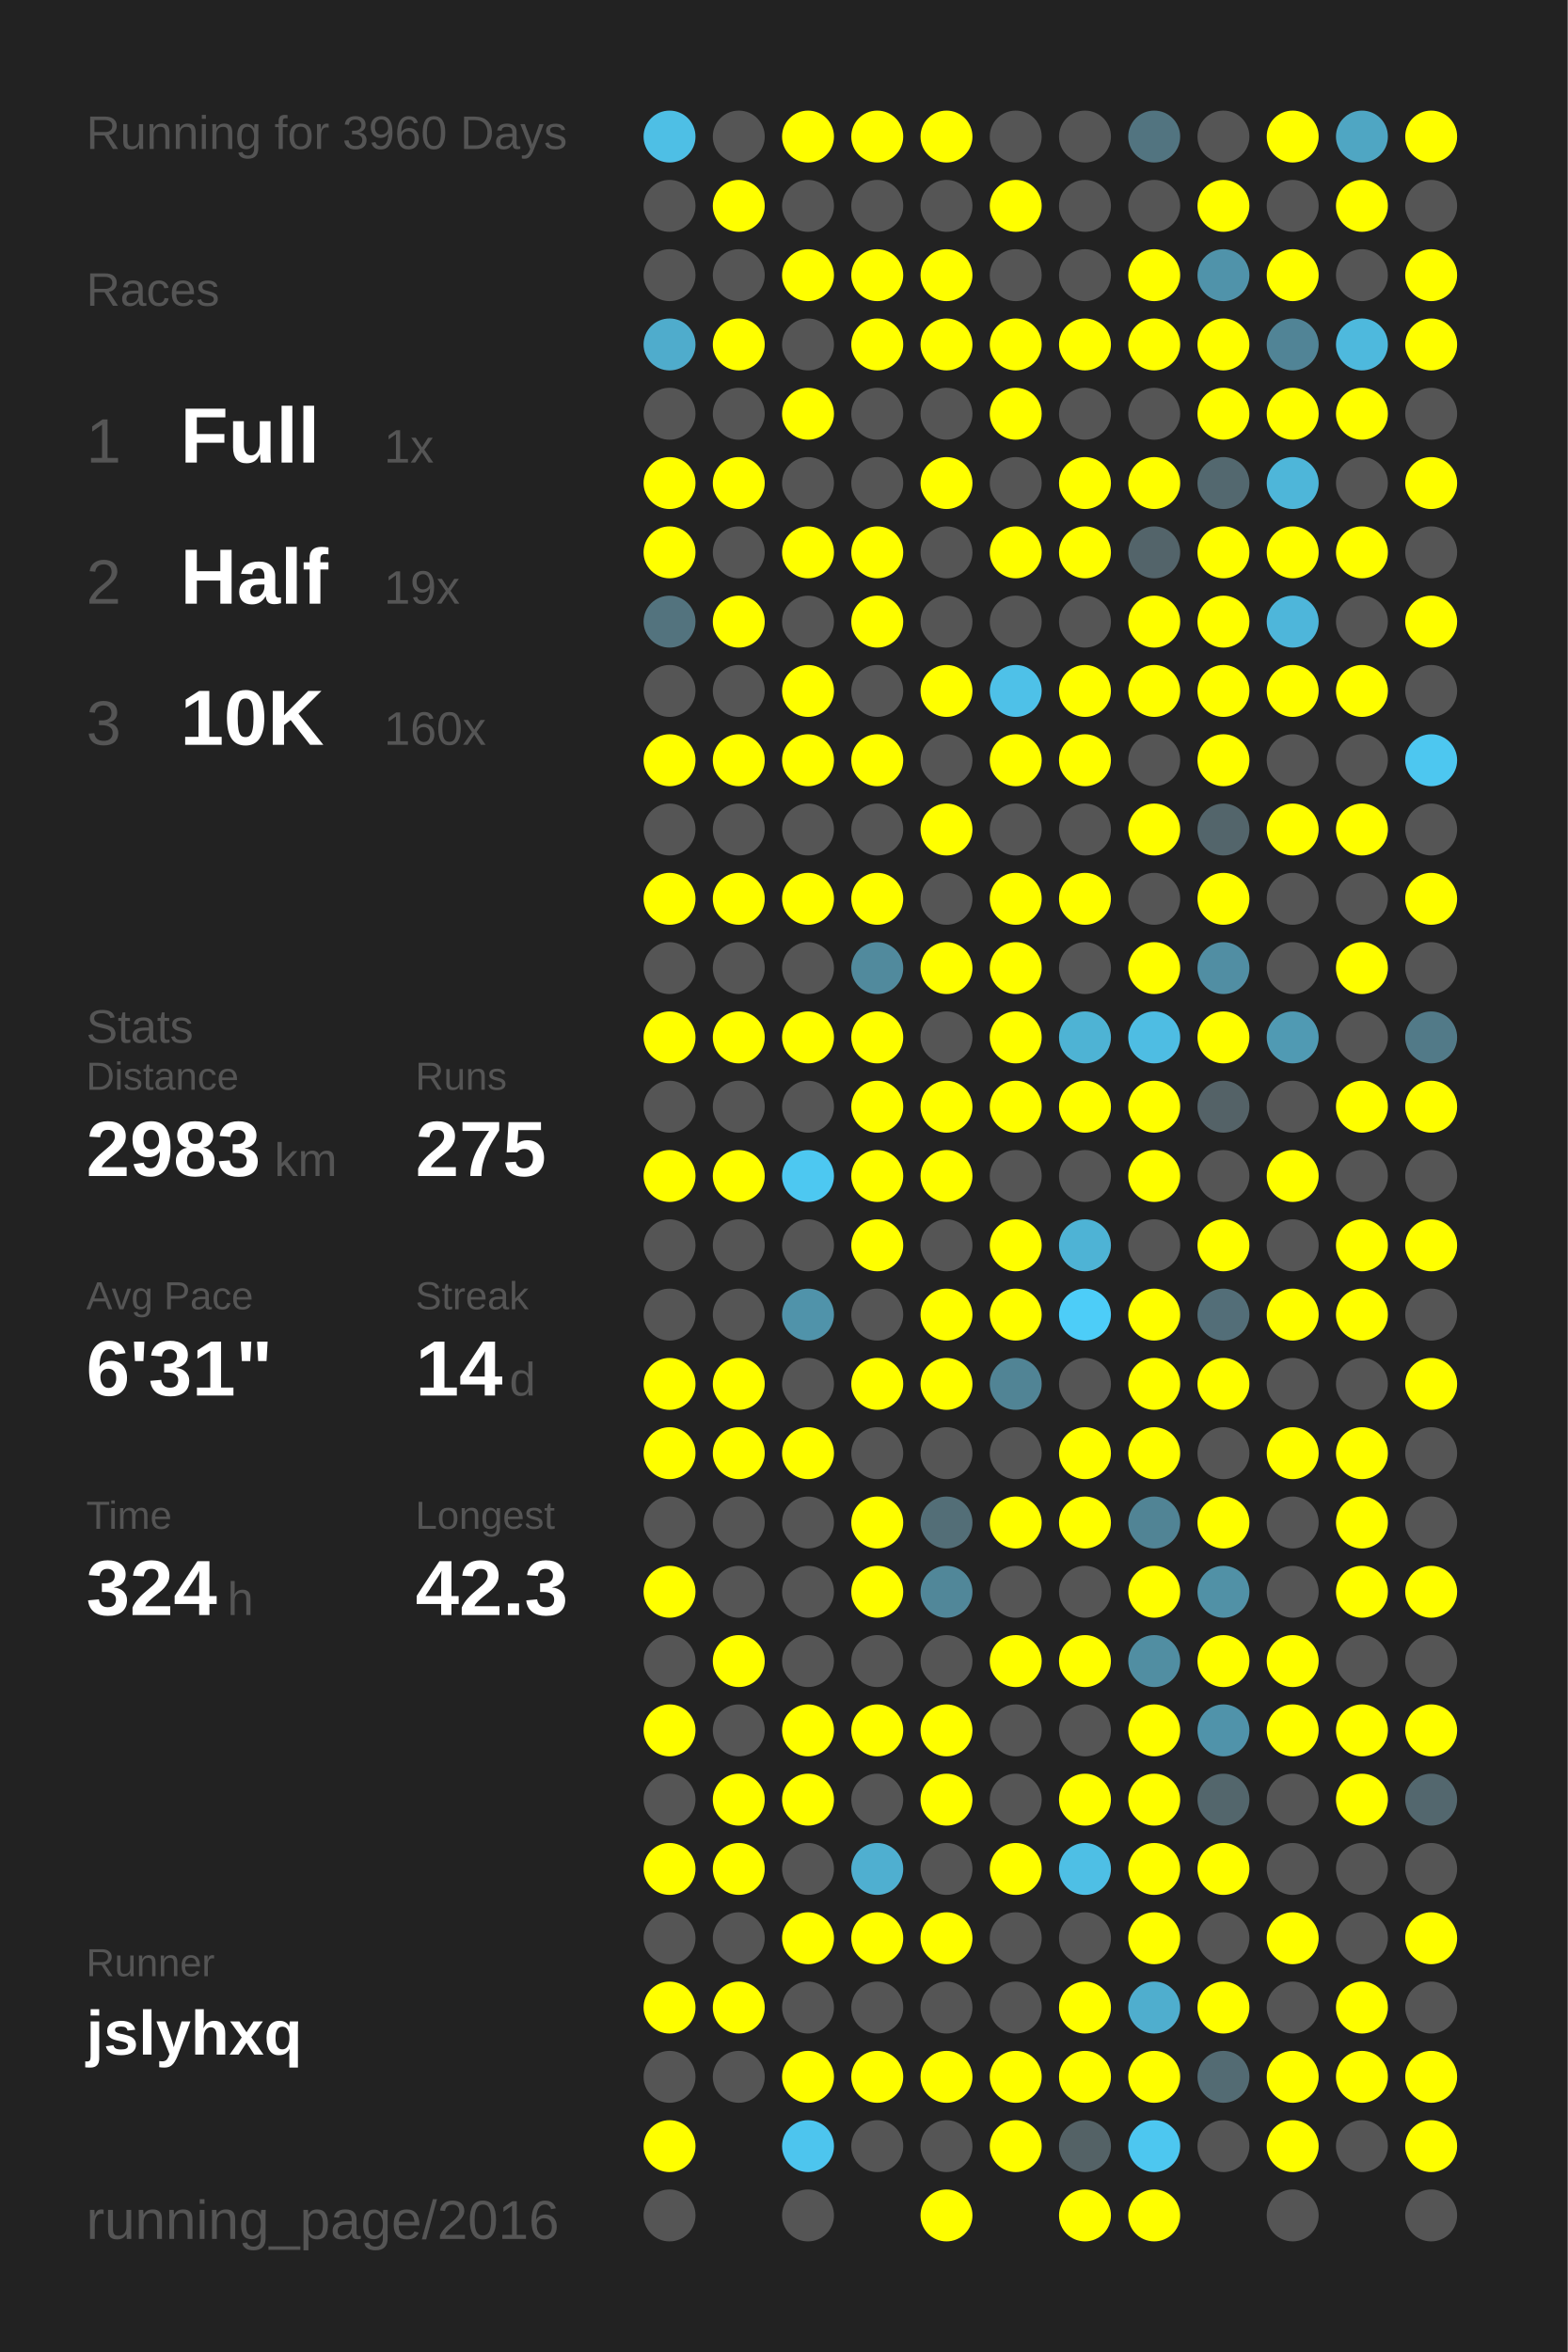
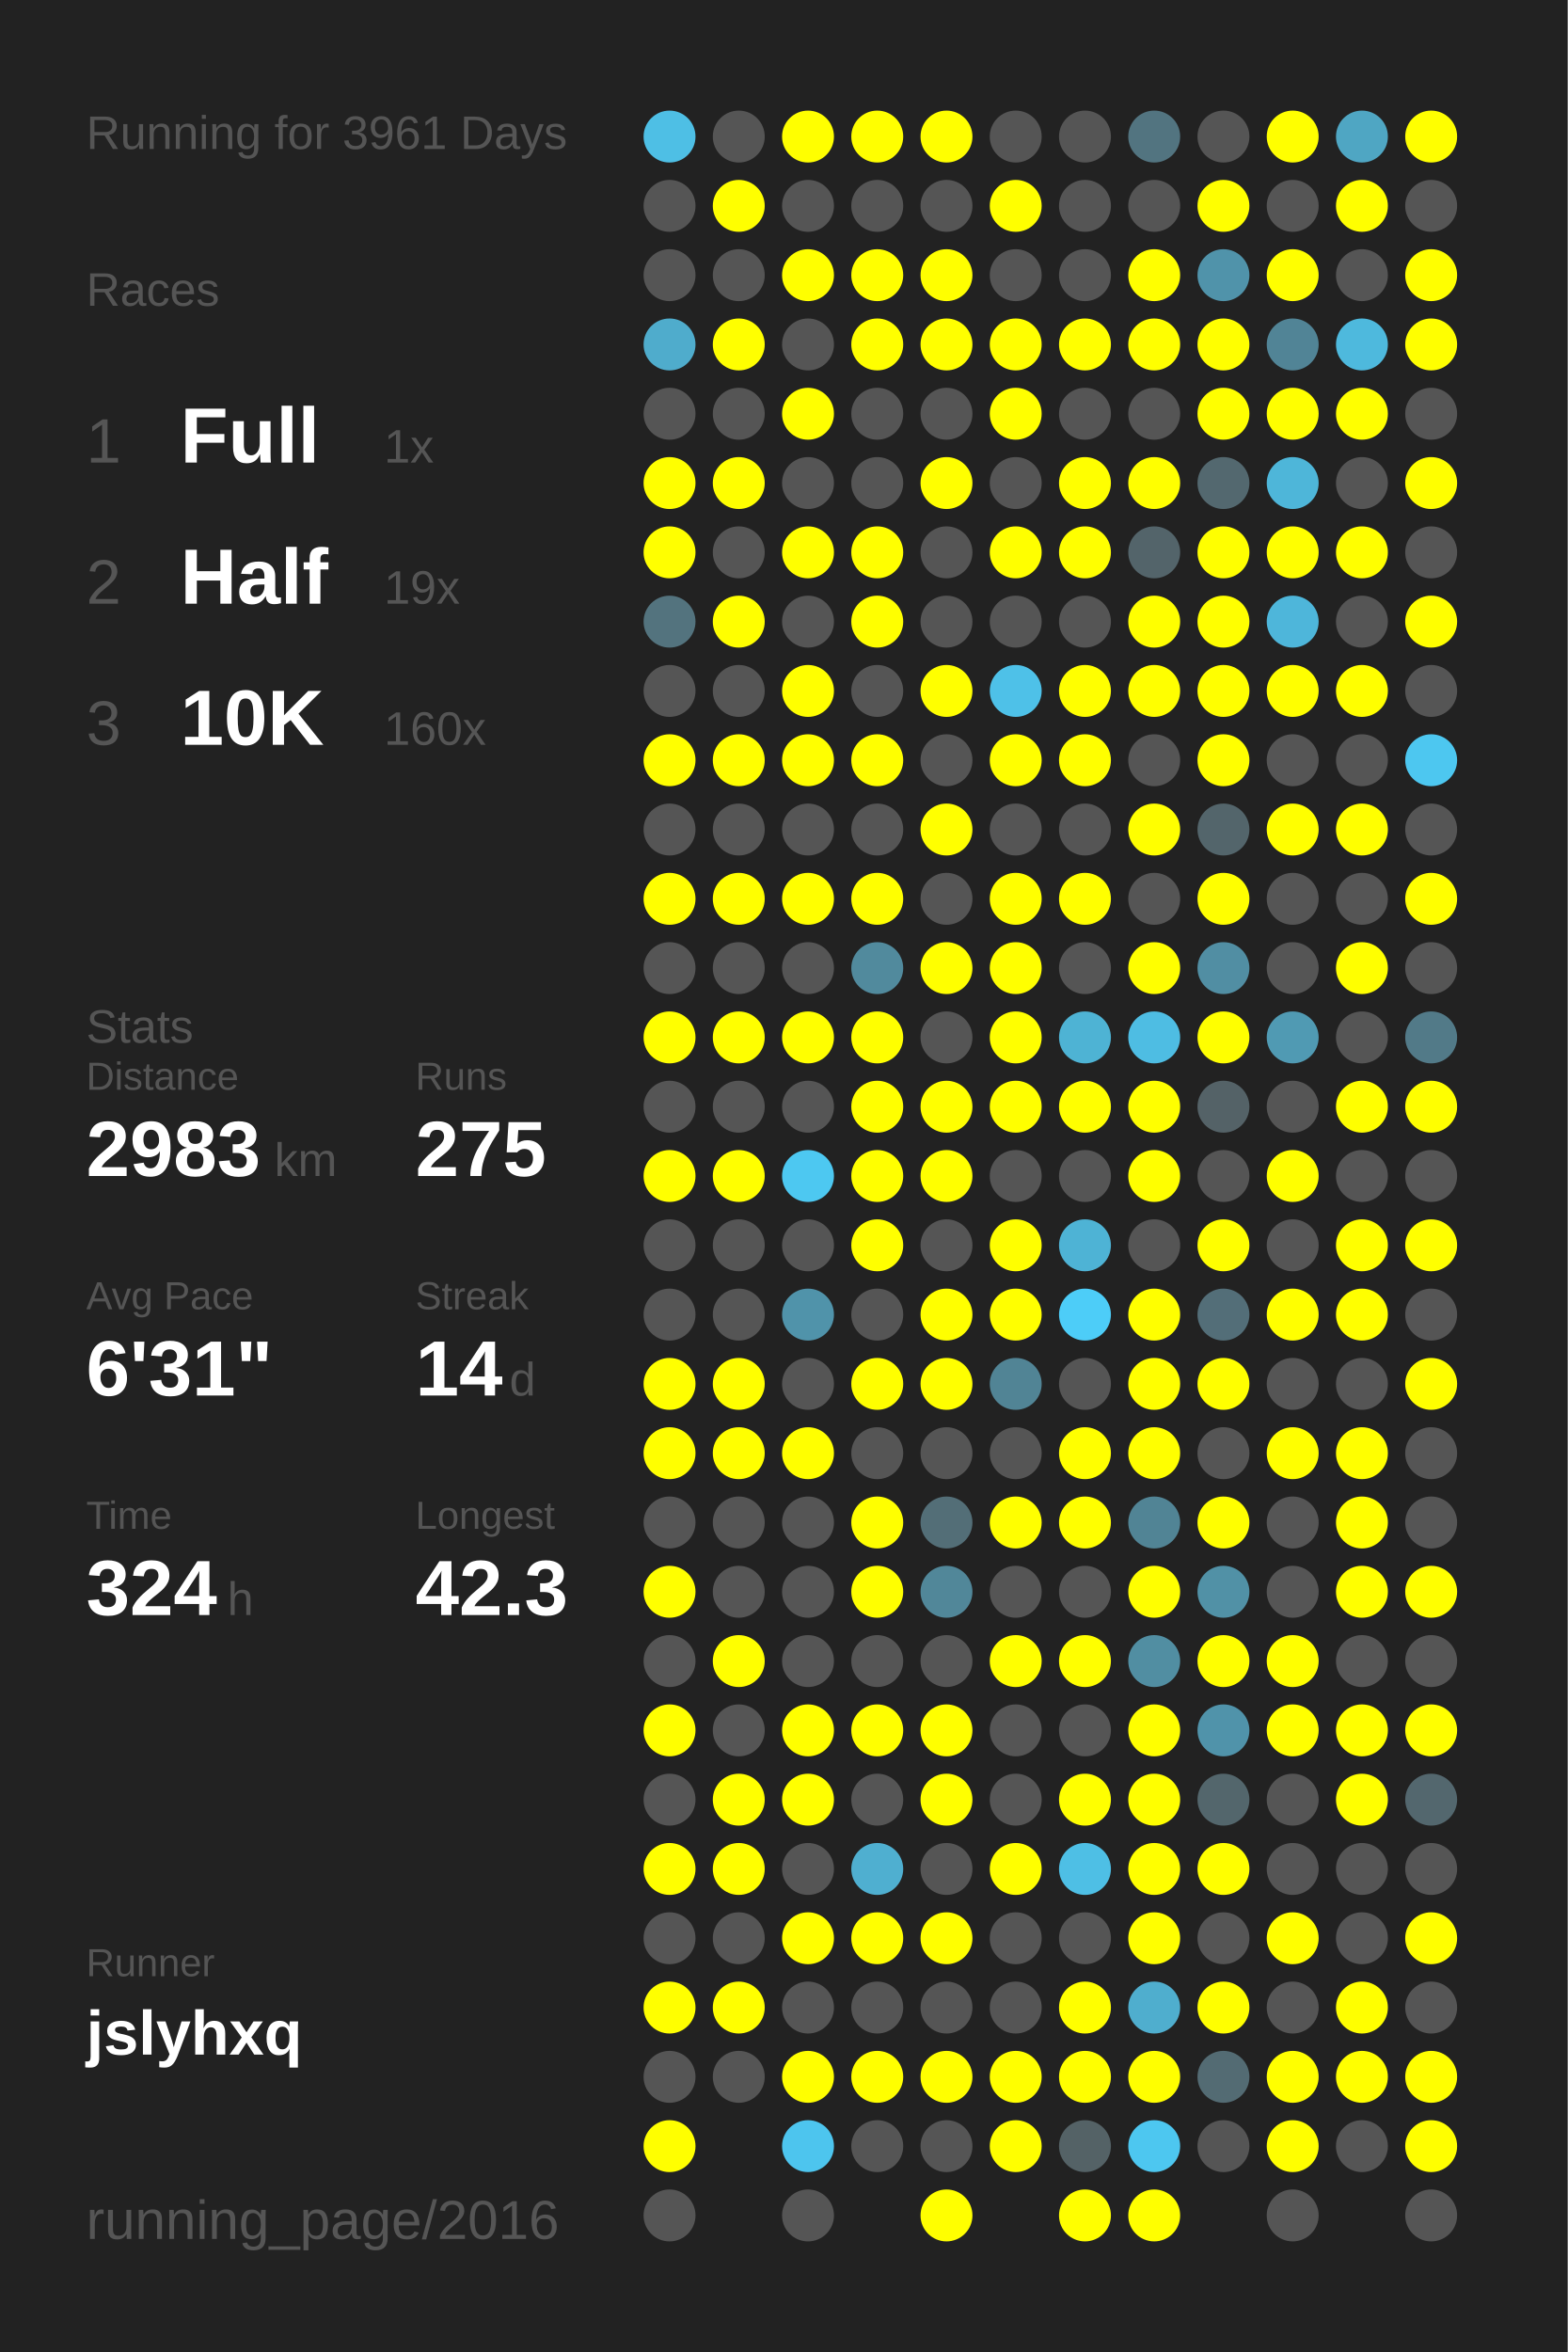
<svg xmlns="http://www.w3.org/2000/svg" baseProfile="full" height="300mm" version="1.1" viewBox="0,0,200,300" width="200mm">
  <defs />
  <rect fill="#222222" height="300" width="200" x="0" y="0" />
-   <text fill="#555555" style="font-size:6px; font-family:Arial;" x="11" y="19">Running for 3960 Days</text>
+   <text fill="#555555" style="font-size:6px; font-family:Arial;" x="11" y="19">Running for 3961 Days</text>
  <text fill="#555555" style="font-size:6px; font-family:Arial;" x="11" y="39">Races</text>
  <text fill="#555555" style="font-size:8px; font-family:Arial;" x="11" y="59">1</text>
  <text fill="#FFFFFF" style="font-size:10px; font-family:Arial; font-weight:bold;" x="23" y="59">Full</text>
  <text fill="#555555" style="font-size:6px; font-family:Arial;" x="49" y="59">1x</text>
  <text fill="#555555" style="font-size:8px; font-family:Arial;" x="11" y="77">2</text>
  <text fill="#FFFFFF" style="font-size:10px; font-family:Arial; font-weight:bold;" x="23" y="77">Half</text>
  <text fill="#555555" style="font-size:6px; font-family:Arial;" x="49" y="77">19x</text>
  <text fill="#555555" style="font-size:8px; font-family:Arial;" x="11" y="95">3</text>
  <text fill="#FFFFFF" style="font-size:10px; font-family:Arial; font-weight:bold;" x="23" y="95">10K</text>
  <text fill="#555555" style="font-size:6px; font-family:Arial;" x="49" y="95">160x</text>
  <text fill="#555555" style="font-size:6px; font-family:Arial;" x="11" y="133">Stats</text>
  <text fill="#555555" style="font-size:5px; font-family:Arial;" x="11" y="139">Distance</text>
  <text fill="#FFFFFF" style="font-size:10px; font-family:Arial; font-weight:bold;" x="11" y="150">2983</text>
  <text fill="#555555" style="font-size:6px; font-family:Arial;" x="35" y="150">km</text>
  <text fill="#555555" style="font-size:5px; font-family:Arial;" x="53" y="139">Runs</text>
  <text fill="#FFFFFF" style="font-size:10px; font-family:Arial; font-weight:bold;" x="53" y="150">275</text>
  <text fill="#555555" style="font-size:5px; font-family:Arial;" x="11" y="167">Avg Pace</text>
  <text fill="#FFFFFF" style="font-size:10px; font-family:Arial; font-weight:bold;" x="11" y="178">6'31"</text>
  <text fill="#555555" style="font-size:5px; font-family:Arial;" x="53" y="167">Streak</text>
  <text fill="#FFFFFF" style="font-size:10px; font-family:Arial; font-weight:bold;" x="53" y="178">14</text>
  <text fill="#555555" style="font-size:6px; font-family:Arial;" x="65" y="178">d</text>
  <text fill="#555555" style="font-size:5px; font-family:Arial;" x="11" y="195">Time</text>
  <text fill="#FFFFFF" style="font-size:10px; font-family:Arial; font-weight:bold;" x="11" y="206">324</text>
  <text fill="#555555" style="font-size:6px; font-family:Arial;" x="29" y="206">h</text>
  <text fill="#555555" style="font-size:5px; font-family:Arial;" x="53" y="195">Longest</text>
  <text fill="#FFFFFF" style="font-size:10px; font-family:Arial; font-weight:bold;" x="53" y="206">42.3</text>
  <text fill="#555555" style="font-size:5px; font-family:Arial;" x="11" y="252.065">Runner</text>
  <text fill="#FFFFFF" style="font-size:8px; font-family:Arial; font-weight:bold;" x="11" y="262.065">jslyhxq</text>
  <text fill="#555555" style="font-size:7px; font-family:Arial;" x="11" y="285.581">running_page/2016</text>
  <circle cx="85.417" cy="17.419" fill="#4ebfe5" r="3.312" />
  <circle cx="85.417" cy="26.258" fill="#555555" r="3.312" />
  <circle cx="85.417" cy="35.097" fill="#555555" r="3.312" />
  <circle cx="85.417" cy="43.935" fill="#4faccc" r="3.312" />
  <circle cx="85.417" cy="52.774" fill="#555555" r="3.312" />
  <circle cx="85.417" cy="61.613" fill="#FFFF00" r="3.312" />
  <circle cx="85.417" cy="70.452" fill="#FFFF00" r="3.312" />
  <circle cx="85.417" cy="79.29" fill="#53737e" r="3.312" />
  <circle cx="85.417" cy="88.129" fill="#555555" r="3.312" />
  <circle cx="85.417" cy="96.968" fill="#FFFF00" r="3.312" />
  <circle cx="85.417" cy="105.806" fill="#555555" r="3.312" />
  <circle cx="85.417" cy="114.645" fill="#FFFF00" r="3.312" />
  <circle cx="85.417" cy="123.484" fill="#555555" r="3.312" />
  <circle cx="85.417" cy="132.323" fill="#FFFF00" r="3.312" />
  <circle cx="85.417" cy="141.161" fill="#555555" r="3.312" />
  <circle cx="85.417" cy="150" fill="#FFFF00" r="3.312" />
  <circle cx="85.417" cy="158.839" fill="#555555" r="3.312" />
  <circle cx="85.417" cy="167.677" fill="#555555" r="3.312" />
  <circle cx="85.417" cy="176.516" fill="#FFFF00" r="3.312" />
  <circle cx="85.417" cy="185.355" fill="#FFFF00" r="3.312" />
  <circle cx="85.417" cy="194.194" fill="#555555" r="3.312" />
  <circle cx="85.417" cy="203.032" fill="#FFFF00" r="3.312" />
  <circle cx="85.417" cy="211.871" fill="#555555" r="3.312" />
  <circle cx="85.417" cy="220.71" fill="#FFFF00" r="3.312" />
  <circle cx="85.417" cy="229.548" fill="#555555" r="3.312" />
  <circle cx="85.417" cy="238.387" fill="#FFFF00" r="3.312" />
  <circle cx="85.417" cy="247.226" fill="#555555" r="3.312" />
  <circle cx="85.417" cy="256.065" fill="#FFFF00" r="3.312" />
  <circle cx="85.417" cy="264.903" fill="#555555" r="3.312" />
  <circle cx="85.417" cy="273.742" fill="#FFFF00" r="3.312" />
  <circle cx="85.417" cy="282.581" fill="#555555" r="3.312" />
  <circle cx="94.25" cy="17.419" fill="#555555" r="3.312" />
  <circle cx="94.25" cy="26.258" fill="#FFFF00" r="3.312" />
  <circle cx="94.25" cy="35.097" fill="#555555" r="3.312" />
  <circle cx="94.25" cy="43.935" fill="#FFFF00" r="3.312" />
  <circle cx="94.25" cy="52.774" fill="#555555" r="3.312" />
  <circle cx="94.25" cy="61.613" fill="#FFFF00" r="3.312" />
  <circle cx="94.25" cy="70.452" fill="#555555" r="3.312" />
  <circle cx="94.25" cy="79.29" fill="#FFFF00" r="3.312" />
  <circle cx="94.25" cy="88.129" fill="#555555" r="3.312" />
  <circle cx="94.25" cy="96.968" fill="#FFFF00" r="3.312" />
  <circle cx="94.25" cy="105.806" fill="#555555" r="3.312" />
  <circle cx="94.25" cy="114.645" fill="#FFFF00" r="3.312" />
  <circle cx="94.25" cy="123.484" fill="#555555" r="3.312" />
  <circle cx="94.25" cy="132.323" fill="#FFFF00" r="3.312" />
  <circle cx="94.25" cy="141.161" fill="#555555" r="3.312" />
  <circle cx="94.25" cy="150" fill="#FFFF00" r="3.312" />
  <circle cx="94.25" cy="158.839" fill="#555555" r="3.312" />
  <circle cx="94.25" cy="167.677" fill="#555555" r="3.312" />
  <circle cx="94.25" cy="176.516" fill="#FFFF00" r="3.312" />
  <circle cx="94.25" cy="185.355" fill="#FFFF00" r="3.312" />
  <circle cx="94.25" cy="194.194" fill="#555555" r="3.312" />
  <circle cx="94.25" cy="203.032" fill="#555555" r="3.312" />
  <circle cx="94.25" cy="211.871" fill="#FFFF00" r="3.312" />
  <circle cx="94.25" cy="220.71" fill="#555555" r="3.312" />
  <circle cx="94.25" cy="229.548" fill="#FFFF00" r="3.312" />
  <circle cx="94.25" cy="238.387" fill="#FFFF00" r="3.312" />
  <circle cx="94.25" cy="247.226" fill="#555555" r="3.312" />
  <circle cx="94.25" cy="256.065" fill="#FFFF00" r="3.312" />
  <circle cx="94.25" cy="264.903" fill="#555555" r="3.312" />
  <circle cx="103.083" cy="17.419" fill="#FFFF00" r="3.312" />
  <circle cx="103.083" cy="26.258" fill="#555555" r="3.312" />
  <circle cx="103.083" cy="35.097" fill="#FFFF00" r="3.312" />
  <circle cx="103.083" cy="43.935" fill="#555555" r="3.312" />
  <circle cx="103.083" cy="52.774" fill="#FFFF00" r="3.312" />
  <circle cx="103.083" cy="61.613" fill="#555555" r="3.312" />
  <circle cx="103.083" cy="70.452" fill="#FFFF00" r="3.312" />
  <circle cx="103.083" cy="79.29" fill="#555555" r="3.312" />
  <circle cx="103.083" cy="88.129" fill="#FFFF00" r="3.312" />
  <circle cx="103.083" cy="96.968" fill="#FFFF00" r="3.312" />
  <circle cx="103.083" cy="105.806" fill="#555555" r="3.312" />
  <circle cx="103.083" cy="114.645" fill="#FFFF00" r="3.312" />
  <circle cx="103.083" cy="123.484" fill="#555555" r="3.312" />
  <circle cx="103.083" cy="132.323" fill="#FFFF00" r="3.312" />
  <circle cx="103.083" cy="141.161" fill="#555555" r="3.312" />
  <circle cx="103.083" cy="150" fill="#4dc8f1" r="3.312" />
  <circle cx="103.083" cy="158.839" fill="#555555" r="3.312" />
  <circle cx="103.083" cy="167.677" fill="#5093aa" r="3.312" />
  <circle cx="103.083" cy="176.516" fill="#555555" r="3.312" />
  <circle cx="103.083" cy="185.355" fill="#FFFF00" r="3.312" />
  <circle cx="103.083" cy="194.194" fill="#555555" r="3.312" />
  <circle cx="103.083" cy="203.032" fill="#555555" r="3.312" />
  <circle cx="103.083" cy="211.871" fill="#555555" r="3.312" />
  <circle cx="103.083" cy="220.71" fill="#FFFF00" r="3.312" />
  <circle cx="103.083" cy="229.548" fill="#FFFF00" r="3.312" />
  <circle cx="103.083" cy="238.387" fill="#555555" r="3.312" />
  <circle cx="103.083" cy="247.226" fill="#FFFF00" r="3.312" />
  <circle cx="103.083" cy="256.065" fill="#555555" r="3.312" />
  <circle cx="103.083" cy="264.903" fill="#FFFF00" r="3.312" />
  <circle cx="103.083" cy="273.742" fill="#4dc5ee" r="3.312" />
  <circle cx="103.083" cy="282.581" fill="#555555" r="3.312" />
  <circle cx="111.917" cy="17.419" fill="#FFFF00" r="3.312" />
  <circle cx="111.917" cy="26.258" fill="#555555" r="3.312" />
  <circle cx="111.917" cy="35.097" fill="#FFFF00" r="3.312" />
  <circle cx="111.917" cy="43.935" fill="#FFFF00" r="3.312" />
  <circle cx="111.917" cy="52.774" fill="#555555" r="3.312" />
  <circle cx="111.917" cy="61.613" fill="#555555" r="3.312" />
  <circle cx="111.917" cy="70.452" fill="#FFFF00" r="3.312" />
  <circle cx="111.917" cy="79.29" fill="#FFFF00" r="3.312" />
  <circle cx="111.917" cy="88.129" fill="#555555" r="3.312" />
  <circle cx="111.917" cy="96.968" fill="#FFFF00" r="3.312" />
  <circle cx="111.917" cy="105.806" fill="#555555" r="3.312" />
  <circle cx="111.917" cy="114.645" fill="#FFFF00" r="3.312" />
  <circle cx="111.917" cy="123.484" fill="#518a9d" r="3.312" />
  <circle cx="111.917" cy="132.323" fill="#FFFF00" r="3.312" />
  <circle cx="111.917" cy="141.161" fill="#FFFF00" r="3.312" />
  <circle cx="111.917" cy="150" fill="#FFFF00" r="3.312" />
  <circle cx="111.917" cy="158.839" fill="#FFFF00" r="3.312" />
  <circle cx="111.917" cy="167.677" fill="#555555" r="3.312" />
  <circle cx="111.917" cy="176.516" fill="#FFFF00" r="3.312" />
  <circle cx="111.917" cy="185.355" fill="#555555" r="3.312" />
  <circle cx="111.917" cy="194.194" fill="#FFFF00" r="3.312" />
  <circle cx="111.917" cy="203.032" fill="#FFFF00" r="3.312" />
  <circle cx="111.917" cy="211.871" fill="#555555" r="3.312" />
  <circle cx="111.917" cy="220.71" fill="#FFFF00" r="3.312" />
  <circle cx="111.917" cy="229.548" fill="#555555" r="3.312" />
  <circle cx="111.917" cy="238.387" fill="#4fafd0" r="3.312" />
  <circle cx="111.917" cy="247.226" fill="#FFFF00" r="3.312" />
  <circle cx="111.917" cy="256.065" fill="#555555" r="3.312" />
  <circle cx="111.917" cy="264.903" fill="#FFFF00" r="3.312" />
  <circle cx="111.917" cy="273.742" fill="#555555" r="3.312" />
  <circle cx="120.75" cy="17.419" fill="#FFFF00" r="3.312" />
  <circle cx="120.75" cy="26.258" fill="#555555" r="3.312" />
  <circle cx="120.75" cy="35.097" fill="#FFFF00" r="3.312" />
  <circle cx="120.75" cy="43.935" fill="#FFFF00" r="3.312" />
  <circle cx="120.75" cy="52.774" fill="#555555" r="3.312" />
  <circle cx="120.75" cy="61.613" fill="#FFFF00" r="3.312" />
  <circle cx="120.75" cy="70.452" fill="#555555" r="3.312" />
  <circle cx="120.75" cy="79.29" fill="#555555" r="3.312" />
  <circle cx="120.75" cy="88.129" fill="#FFFF00" r="3.312" />
  <circle cx="120.75" cy="96.968" fill="#555555" r="3.312" />
  <circle cx="120.75" cy="105.806" fill="#FFFF00" r="3.312" />
  <circle cx="120.75" cy="114.645" fill="#555555" r="3.312" />
  <circle cx="120.75" cy="123.484" fill="#FFFF00" r="3.312" />
  <circle cx="120.75" cy="132.323" fill="#555555" r="3.312" />
  <circle cx="120.75" cy="141.161" fill="#FFFF00" r="3.312" />
  <circle cx="120.75" cy="150" fill="#FFFF00" r="3.312" />
  <circle cx="120.75" cy="158.839" fill="#555555" r="3.312" />
  <circle cx="120.75" cy="167.677" fill="#FFFF00" r="3.312" />
  <circle cx="120.75" cy="176.516" fill="#FFFF00" r="3.312" />
  <circle cx="120.75" cy="185.355" fill="#555555" r="3.312" />
  <circle cx="120.75" cy="194.194" fill="#536e77" r="3.312" />
  <circle cx="120.75" cy="203.032" fill="#518799" r="3.312" />
  <circle cx="120.75" cy="211.871" fill="#555555" r="3.312" />
  <circle cx="120.75" cy="220.71" fill="#FFFF00" r="3.312" />
  <circle cx="120.75" cy="229.548" fill="#FFFF00" r="3.312" />
  <circle cx="120.75" cy="238.387" fill="#555555" r="3.312" />
  <circle cx="120.75" cy="247.226" fill="#FFFF00" r="3.312" />
  <circle cx="120.75" cy="256.065" fill="#555555" r="3.312" />
  <circle cx="120.75" cy="264.903" fill="#FFFF00" r="3.312" />
  <circle cx="120.75" cy="273.742" fill="#555555" r="3.312" />
  <circle cx="120.75" cy="282.581" fill="#FFFF00" r="3.312" />
  <circle cx="129.583" cy="17.419" fill="#555555" r="3.312" />
  <circle cx="129.583" cy="26.258" fill="#FFFF00" r="3.312" />
  <circle cx="129.583" cy="35.097" fill="#555555" r="3.312" />
  <circle cx="129.583" cy="43.935" fill="#FFFF00" r="3.312" />
  <circle cx="129.583" cy="52.774" fill="#FFFF00" r="3.312" />
  <circle cx="129.583" cy="61.613" fill="#555555" r="3.312" />
  <circle cx="129.583" cy="70.452" fill="#FFFF00" r="3.312" />
  <circle cx="129.583" cy="79.29" fill="#555555" r="3.312" />
  <circle cx="129.583" cy="88.129" fill="#4ec1e8" r="3.312" />
  <circle cx="129.583" cy="96.968" fill="#FFFF00" r="3.312" />
  <circle cx="129.583" cy="105.806" fill="#555555" r="3.312" />
  <circle cx="129.583" cy="114.645" fill="#FFFF00" r="3.312" />
  <circle cx="129.583" cy="123.484" fill="#FFFF00" r="3.312" />
  <circle cx="129.583" cy="132.323" fill="#FFFF00" r="3.312" />
  <circle cx="129.583" cy="141.161" fill="#FFFF00" r="3.312" />
  <circle cx="129.583" cy="150" fill="#555555" r="3.312" />
  <circle cx="129.583" cy="158.839" fill="#FFFF00" r="3.312" />
  <circle cx="129.583" cy="167.677" fill="#FFFF00" r="3.312" />
  <circle cx="129.583" cy="176.516" fill="#518495" r="3.312" />
  <circle cx="129.583" cy="185.355" fill="#555555" r="3.312" />
  <circle cx="129.583" cy="194.194" fill="#FFFF00" r="3.312" />
  <circle cx="129.583" cy="203.032" fill="#555555" r="3.312" />
  <circle cx="129.583" cy="211.871" fill="#FFFF00" r="3.312" />
  <circle cx="129.583" cy="220.71" fill="#555555" r="3.312" />
  <circle cx="129.583" cy="229.548" fill="#555555" r="3.312" />
  <circle cx="129.583" cy="238.387" fill="#FFFF00" r="3.312" />
  <circle cx="129.583" cy="247.226" fill="#555555" r="3.312" />
  <circle cx="129.583" cy="256.065" fill="#555555" r="3.312" />
  <circle cx="129.583" cy="264.903" fill="#FFFF00" r="3.312" />
  <circle cx="129.583" cy="273.742" fill="#FFFF00" r="3.312" />
  <circle cx="138.417" cy="17.419" fill="#555555" r="3.312" />
  <circle cx="138.417" cy="26.258" fill="#555555" r="3.312" />
  <circle cx="138.417" cy="35.097" fill="#555555" r="3.312" />
  <circle cx="138.417" cy="43.935" fill="#FFFF00" r="3.312" />
  <circle cx="138.417" cy="52.774" fill="#555555" r="3.312" />
  <circle cx="138.417" cy="61.613" fill="#FFFF00" r="3.312" />
  <circle cx="138.417" cy="70.452" fill="#FFFF00" r="3.312" />
  <circle cx="138.417" cy="79.29" fill="#555555" r="3.312" />
  <circle cx="138.417" cy="88.129" fill="#FFFF00" r="3.312" />
  <circle cx="138.417" cy="96.968" fill="#FFFF00" r="3.312" />
  <circle cx="138.417" cy="105.806" fill="#555555" r="3.312" />
  <circle cx="138.417" cy="114.645" fill="#FFFF00" r="3.312" />
  <circle cx="138.417" cy="123.484" fill="#555555" r="3.312" />
  <circle cx="138.417" cy="132.323" fill="#4eb3d4" r="3.312" />
  <circle cx="138.417" cy="141.161" fill="#FFFF00" r="3.312" />
  <circle cx="138.417" cy="150" fill="#555555" r="3.312" />
  <circle cx="138.417" cy="158.839" fill="#4eb3d5" r="3.312" />
  <circle cx="138.417" cy="167.677" fill="#4dcdf8" r="3.312" />
  <circle cx="138.417" cy="176.516" fill="#555555" r="3.312" />
  <circle cx="138.417" cy="185.355" fill="#FFFF00" r="3.312" />
  <circle cx="138.417" cy="194.194" fill="#FFFF00" r="3.312" />
  <circle cx="138.417" cy="203.032" fill="#555555" r="3.312" />
  <circle cx="138.417" cy="211.871" fill="#FFFF00" r="3.312" />
  <circle cx="138.417" cy="220.71" fill="#555555" r="3.312" />
  <circle cx="138.417" cy="229.548" fill="#FFFF00" r="3.312" />
  <circle cx="138.417" cy="238.387" fill="#4ebfe5" r="3.312" />
  <circle cx="138.417" cy="247.226" fill="#555555" r="3.312" />
  <circle cx="138.417" cy="256.065" fill="#FFFF00" r="3.312" />
  <circle cx="138.417" cy="264.903" fill="#FFFF00" r="3.312" />
  <circle cx="138.417" cy="273.742" fill="#546266" r="3.312" />
  <circle cx="138.417" cy="282.581" fill="#FFFF00" r="3.312" />
  <circle cx="147.25" cy="17.419" fill="#527480" r="3.312" />
  <circle cx="147.25" cy="26.258" fill="#555555" r="3.312" />
  <circle cx="147.25" cy="35.097" fill="#FFFF00" r="3.312" />
  <circle cx="147.25" cy="43.935" fill="#FFFF00" r="3.312" />
  <circle cx="147.25" cy="52.774" fill="#555555" r="3.312" />
  <circle cx="147.25" cy="61.613" fill="#FFFF00" r="3.312" />
  <circle cx="147.25" cy="70.452" fill="#53646a" r="3.312" />
  <circle cx="147.25" cy="79.29" fill="#FFFF00" r="3.312" />
  <circle cx="147.25" cy="88.129" fill="#FFFF00" r="3.312" />
  <circle cx="147.25" cy="96.968" fill="#555555" r="3.312" />
  <circle cx="147.25" cy="105.806" fill="#FFFF00" r="3.312" />
  <circle cx="147.25" cy="114.645" fill="#555555" r="3.312" />
  <circle cx="147.25" cy="123.484" fill="#FFFF00" r="3.312" />
  <circle cx="147.25" cy="132.323" fill="#4ebde3" r="3.312" />
  <circle cx="147.25" cy="141.161" fill="#FFFF00" r="3.312" />
  <circle cx="147.25" cy="150" fill="#FFFF00" r="3.312" />
  <circle cx="147.25" cy="158.839" fill="#555555" r="3.312" />
  <circle cx="147.25" cy="167.677" fill="#FFFF00" r="3.312" />
  <circle cx="147.25" cy="176.516" fill="#FFFF00" r="3.312" />
  <circle cx="147.25" cy="185.355" fill="#FFFF00" r="3.312" />
  <circle cx="147.25" cy="194.194" fill="#518495" r="3.312" />
  <circle cx="147.25" cy="203.032" fill="#FFFF00" r="3.312" />
  <circle cx="147.25" cy="211.871" fill="#518ea2" r="3.312" />
  <circle cx="147.25" cy="220.71" fill="#FFFF00" r="3.312" />
  <circle cx="147.25" cy="229.548" fill="#FFFF00" r="3.312" />
  <circle cx="147.25" cy="238.387" fill="#FFFF00" r="3.312" />
  <circle cx="147.25" cy="247.226" fill="#FFFF00" r="3.312" />
  <circle cx="147.25" cy="256.065" fill="#4faece" r="3.312" />
  <circle cx="147.25" cy="264.903" fill="#FFFF00" r="3.312" />
  <circle cx="147.25" cy="273.742" fill="#4dc7f0" r="3.312" />
  <circle cx="147.25" cy="282.581" fill="#FFFF00" r="3.312" />
  <circle cx="156.083" cy="17.419" fill="#555555" r="3.312" />
  <circle cx="156.083" cy="26.258" fill="#FFFF00" r="3.312" />
  <circle cx="156.083" cy="35.097" fill="#5093aa" r="3.312" />
  <circle cx="156.083" cy="43.935" fill="#FFFF00" r="3.312" />
  <circle cx="156.083" cy="52.774" fill="#FFFF00" r="3.312" />
  <circle cx="156.083" cy="61.613" fill="#53686f" r="3.312" />
  <circle cx="156.083" cy="70.452" fill="#FFFF00" r="3.312" />
  <circle cx="156.083" cy="79.29" fill="#FFFF00" r="3.312" />
  <circle cx="156.083" cy="88.129" fill="#FFFF00" r="3.312" />
  <circle cx="156.083" cy="96.968" fill="#FFFF00" r="3.312" />
  <circle cx="156.083" cy="105.806" fill="#53656b" r="3.312" />
  <circle cx="156.083" cy="114.645" fill="#FFFF00" r="3.312" />
  <circle cx="156.083" cy="123.484" fill="#518ea3" r="3.312" />
  <circle cx="156.083" cy="132.323" fill="#FFFF00" r="3.312" />
  <circle cx="156.083" cy="141.161" fill="#546267" r="3.312" />
  <circle cx="156.083" cy="150" fill="#555555" r="3.312" />
  <circle cx="156.083" cy="158.839" fill="#FFFF00" r="3.312" />
  <circle cx="156.083" cy="167.677" fill="#536e78" r="3.312" />
  <circle cx="156.083" cy="176.516" fill="#FFFF00" r="3.312" />
  <circle cx="156.083" cy="185.355" fill="#555555" r="3.312" />
  <circle cx="156.083" cy="194.194" fill="#FFFF00" r="3.312" />
  <circle cx="156.083" cy="203.032" fill="#5191a6" r="3.312" />
  <circle cx="156.083" cy="211.871" fill="#FFFF00" r="3.312" />
  <circle cx="156.083" cy="220.71" fill="#5093aa" r="3.312" />
  <circle cx="156.083" cy="229.548" fill="#53666c" r="3.312" />
  <circle cx="156.083" cy="238.387" fill="#FFFF00" r="3.312" />
  <circle cx="156.083" cy="247.226" fill="#555555" r="3.312" />
  <circle cx="156.083" cy="256.065" fill="#FFFF00" r="3.312" />
  <circle cx="156.083" cy="264.903" fill="#536b73" r="3.312" />
  <circle cx="156.083" cy="273.742" fill="#555555" r="3.312" />
  <circle cx="164.917" cy="17.419" fill="#FFFF00" r="3.312" />
  <circle cx="164.917" cy="26.258" fill="#555555" r="3.312" />
  <circle cx="164.917" cy="35.097" fill="#FFFF00" r="3.312" />
  <circle cx="164.917" cy="43.935" fill="#518496" r="3.312" />
  <circle cx="164.917" cy="52.774" fill="#FFFF00" r="3.312" />
  <circle cx="164.917" cy="61.613" fill="#4eb6d9" r="3.312" />
  <circle cx="164.917" cy="70.452" fill="#FFFF00" r="3.312" />
  <circle cx="164.917" cy="79.29" fill="#4eb6da" r="3.312" />
  <circle cx="164.917" cy="88.129" fill="#FFFF00" r="3.312" />
  <circle cx="164.917" cy="96.968" fill="#555555" r="3.312" />
  <circle cx="164.917" cy="105.806" fill="#FFFF00" r="3.312" />
  <circle cx="164.917" cy="114.645" fill="#555555" r="3.312" />
  <circle cx="164.917" cy="123.484" fill="#555555" r="3.312" />
  <circle cx="164.917" cy="132.323" fill="#509ab3" r="3.312" />
  <circle cx="164.917" cy="141.161" fill="#555555" r="3.312" />
  <circle cx="164.917" cy="150" fill="#FFFF00" r="3.312" />
  <circle cx="164.917" cy="158.839" fill="#555555" r="3.312" />
  <circle cx="164.917" cy="167.677" fill="#FFFF00" r="3.312" />
  <circle cx="164.917" cy="176.516" fill="#555555" r="3.312" />
  <circle cx="164.917" cy="185.355" fill="#FFFF00" r="3.312" />
  <circle cx="164.917" cy="194.194" fill="#555555" r="3.312" />
  <circle cx="164.917" cy="203.032" fill="#555555" r="3.312" />
  <circle cx="164.917" cy="211.871" fill="#FFFF00" r="3.312" />
  <circle cx="164.917" cy="220.71" fill="#FFFF00" r="3.312" />
  <circle cx="164.917" cy="229.548" fill="#555555" r="3.312" />
  <circle cx="164.917" cy="238.387" fill="#555555" r="3.312" />
  <circle cx="164.917" cy="247.226" fill="#FFFF00" r="3.312" />
  <circle cx="164.917" cy="256.065" fill="#555555" r="3.312" />
  <circle cx="164.917" cy="264.903" fill="#FFFF00" r="3.312" />
  <circle cx="164.917" cy="273.742" fill="#FFFF00" r="3.312" />
  <circle cx="164.917" cy="282.581" fill="#555555" r="3.312" />
  <circle cx="173.75" cy="17.419" fill="#4fa6c3" r="3.312" />
  <circle cx="173.75" cy="26.258" fill="#FFFF00" r="3.312" />
  <circle cx="173.75" cy="35.097" fill="#555555" r="3.312" />
  <circle cx="173.75" cy="43.935" fill="#4eb9dd" r="3.312" />
  <circle cx="173.75" cy="52.774" fill="#FFFF00" r="3.312" />
  <circle cx="173.75" cy="61.613" fill="#555555" r="3.312" />
  <circle cx="173.75" cy="70.452" fill="#FFFF00" r="3.312" />
  <circle cx="173.75" cy="79.29" fill="#555555" r="3.312" />
  <circle cx="173.75" cy="88.129" fill="#FFFF00" r="3.312" />
  <circle cx="173.75" cy="96.968" fill="#555555" r="3.312" />
  <circle cx="173.75" cy="105.806" fill="#FFFF00" r="3.312" />
  <circle cx="173.75" cy="114.645" fill="#555555" r="3.312" />
  <circle cx="173.75" cy="123.484" fill="#FFFF00" r="3.312" />
  <circle cx="173.75" cy="132.323" fill="#555555" r="3.312" />
  <circle cx="173.75" cy="141.161" fill="#FFFF00" r="3.312" />
  <circle cx="173.75" cy="150" fill="#555555" r="3.312" />
  <circle cx="173.75" cy="158.839" fill="#FFFF00" r="3.312" />
  <circle cx="173.75" cy="167.677" fill="#FFFF00" r="3.312" />
  <circle cx="173.75" cy="176.516" fill="#555555" r="3.312" />
  <circle cx="173.75" cy="185.355" fill="#FFFF00" r="3.312" />
  <circle cx="173.75" cy="194.194" fill="#FFFF00" r="3.312" />
  <circle cx="173.75" cy="203.032" fill="#FFFF00" r="3.312" />
  <circle cx="173.75" cy="211.871" fill="#555555" r="3.312" />
  <circle cx="173.75" cy="220.71" fill="#FFFF00" r="3.312" />
  <circle cx="173.75" cy="229.548" fill="#FFFF00" r="3.312" />
  <circle cx="173.75" cy="238.387" fill="#555555" r="3.312" />
  <circle cx="173.75" cy="247.226" fill="#555555" r="3.312" />
  <circle cx="173.75" cy="256.065" fill="#FFFF00" r="3.312" />
  <circle cx="173.75" cy="264.903" fill="#FFFF00" r="3.312" />
  <circle cx="173.75" cy="273.742" fill="#555555" r="3.312" />
  <circle cx="182.583" cy="17.419" fill="#FFFF00" r="3.312" />
  <circle cx="182.583" cy="26.258" fill="#555555" r="3.312" />
  <circle cx="182.583" cy="35.097" fill="#FFFF00" r="3.312" />
  <circle cx="182.583" cy="43.935" fill="#FFFF00" r="3.312" />
  <circle cx="182.583" cy="52.774" fill="#555555" r="3.312" />
  <circle cx="182.583" cy="61.613" fill="#FFFF00" r="3.312" />
  <circle cx="182.583" cy="70.452" fill="#555555" r="3.312" />
  <circle cx="182.583" cy="79.29" fill="#FFFF00" r="3.312" />
  <circle cx="182.583" cy="88.129" fill="#555555" r="3.312" />
  <circle cx="182.583" cy="96.968" fill="#4dc7f0" r="3.312" />
  <circle cx="182.583" cy="105.806" fill="#555555" r="3.312" />
  <circle cx="182.583" cy="114.645" fill="#FFFF00" r="3.312" />
  <circle cx="182.583" cy="123.484" fill="#555555" r="3.312" />
  <circle cx="182.583" cy="132.323" fill="#527a88" r="3.312" />
  <circle cx="182.583" cy="141.161" fill="#FFFF00" r="3.312" />
  <circle cx="182.583" cy="150" fill="#555555" r="3.312" />
  <circle cx="182.583" cy="158.839" fill="#FFFF00" r="3.312" />
  <circle cx="182.583" cy="167.677" fill="#555555" r="3.312" />
  <circle cx="182.583" cy="176.516" fill="#FFFF00" r="3.312" />
  <circle cx="182.583" cy="185.355" fill="#555555" r="3.312" />
  <circle cx="182.583" cy="194.194" fill="#555555" r="3.312" />
  <circle cx="182.583" cy="203.032" fill="#FFFF00" r="3.312" />
  <circle cx="182.583" cy="211.871" fill="#555555" r="3.312" />
  <circle cx="182.583" cy="220.71" fill="#FFFF00" r="3.312" />
  <circle cx="182.583" cy="229.548" fill="#53676e" r="3.312" />
  <circle cx="182.583" cy="238.387" fill="#555555" r="3.312" />
  <circle cx="182.583" cy="247.226" fill="#FFFF00" r="3.312" />
  <circle cx="182.583" cy="256.065" fill="#555555" r="3.312" />
  <circle cx="182.583" cy="264.903" fill="#FFFF00" r="3.312" />
  <circle cx="182.583" cy="273.742" fill="#FFFF00" r="3.312" />
  <circle cx="182.583" cy="282.581" fill="#555555" r="3.312" />
</svg>
